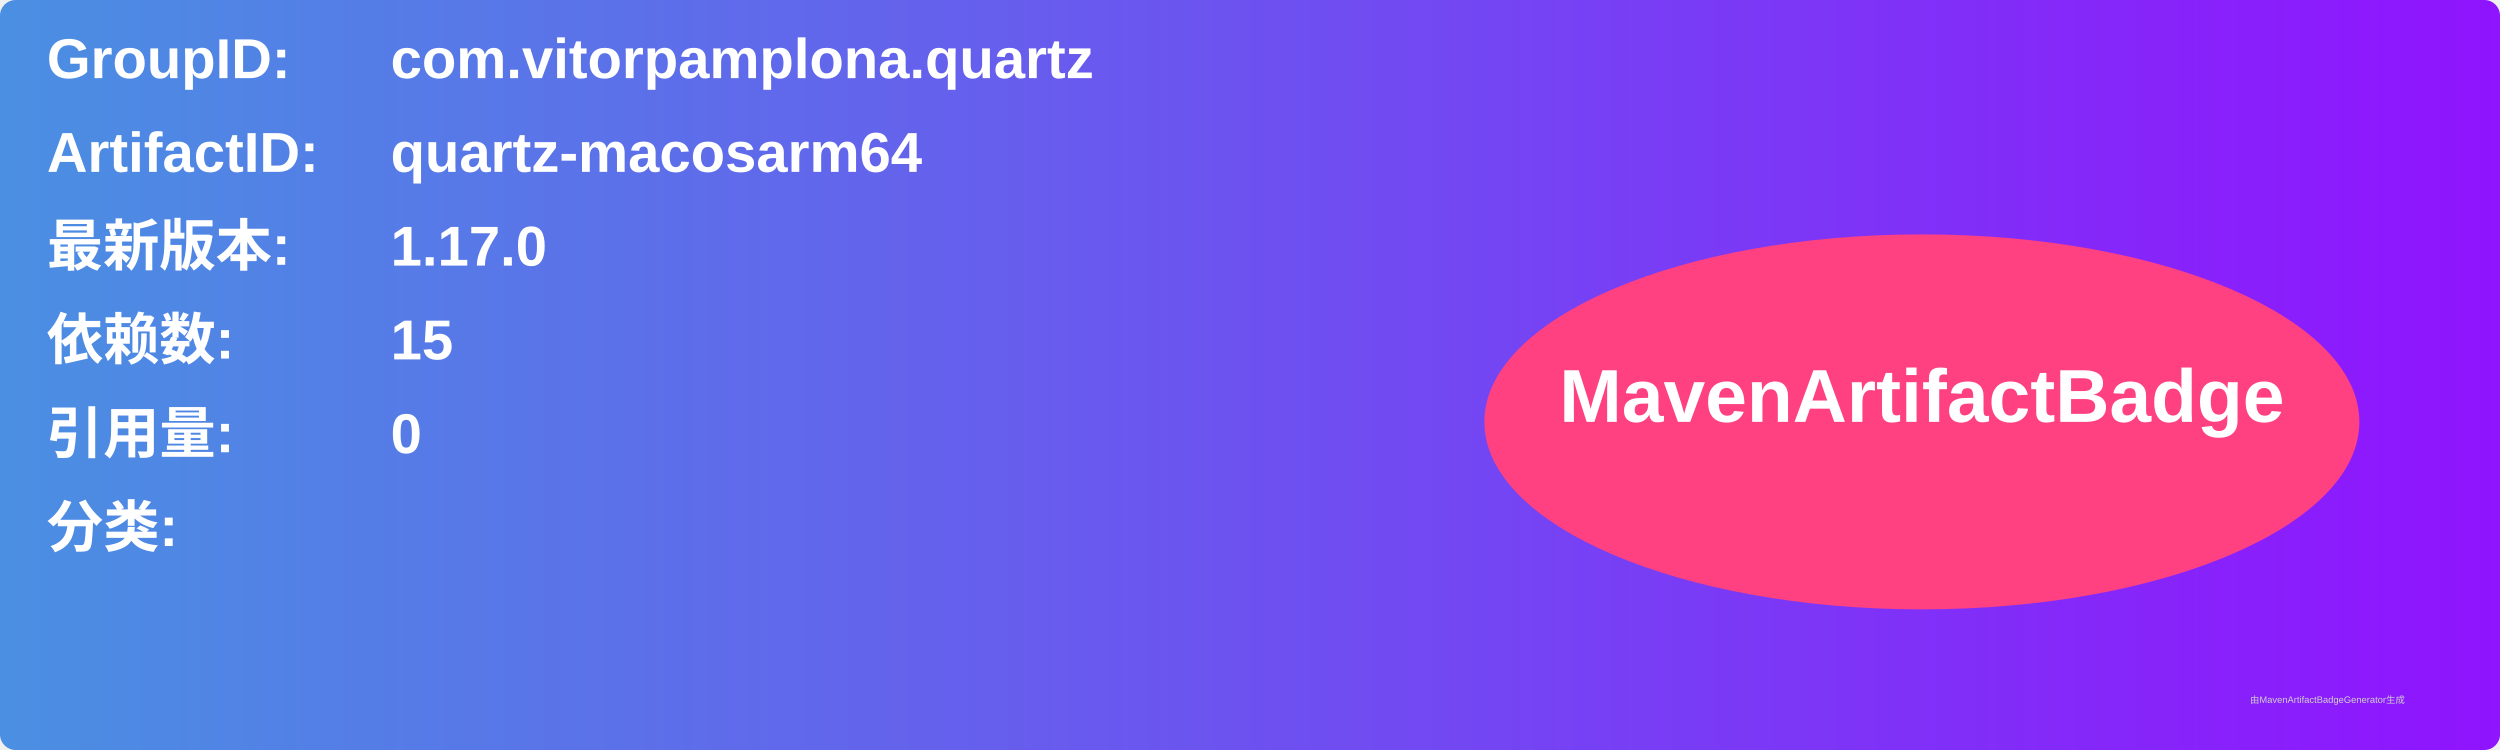
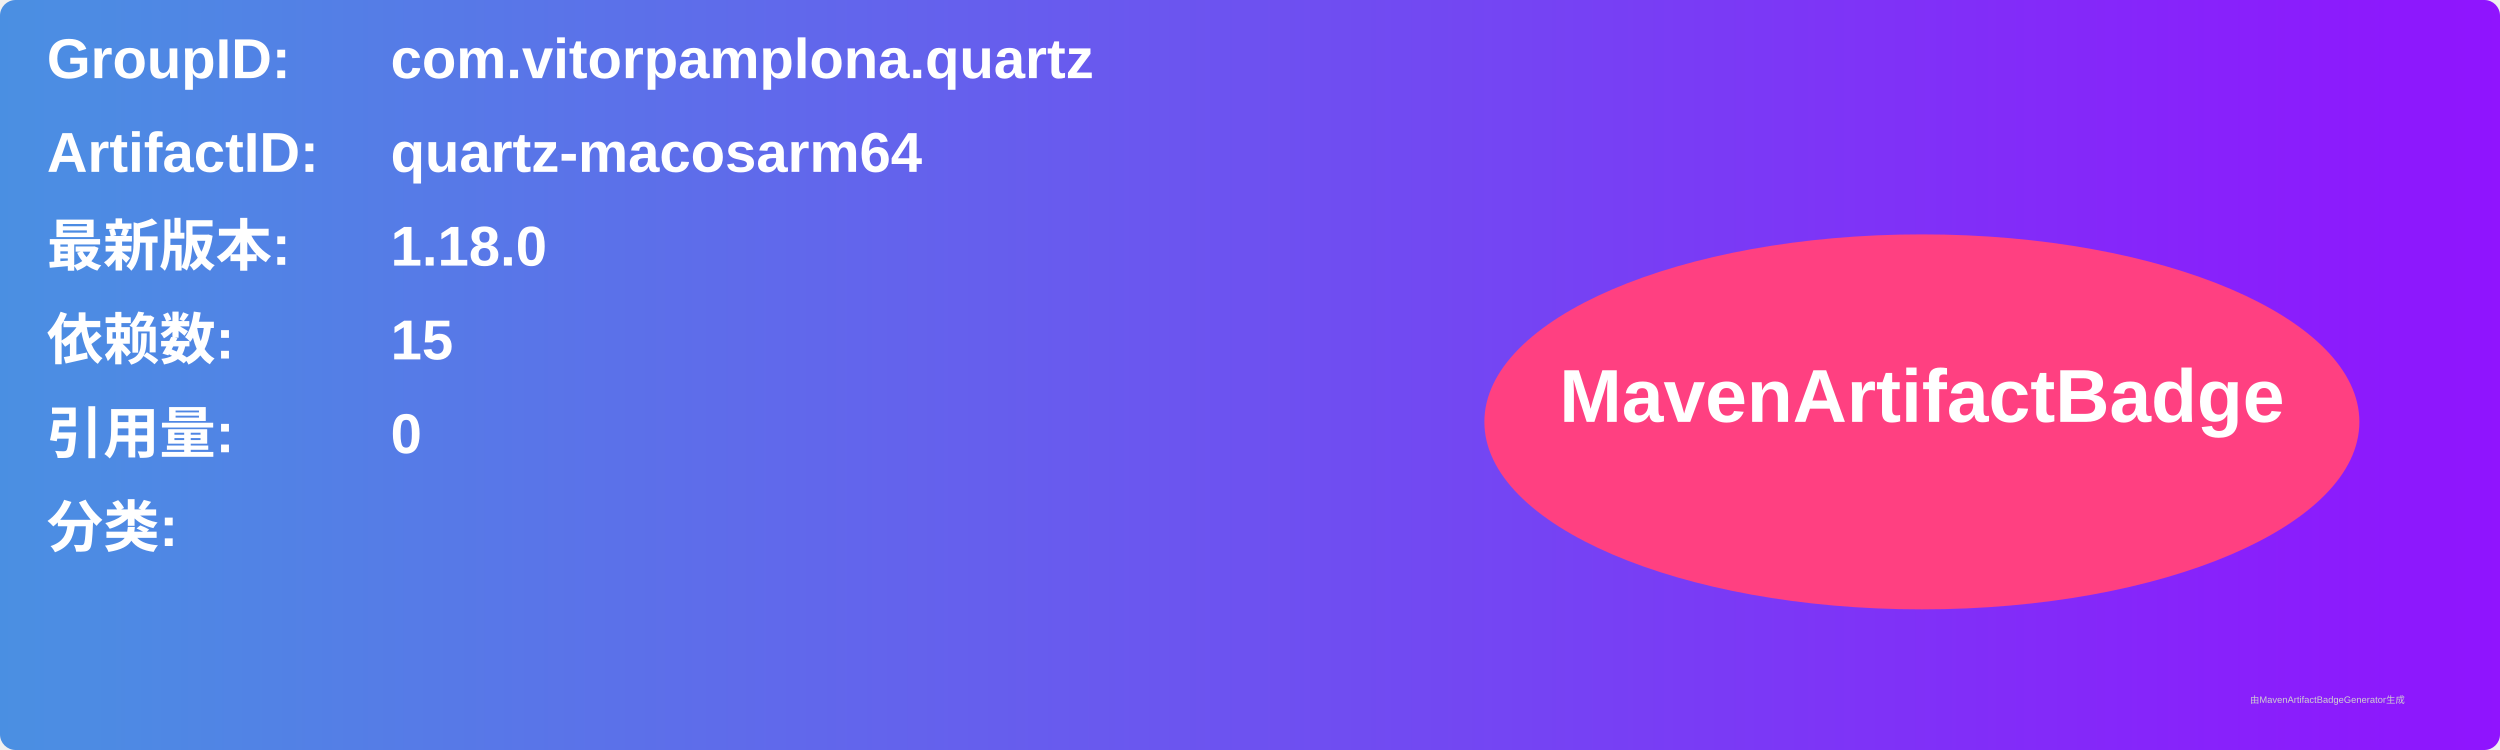
<svg xmlns="http://www.w3.org/2000/svg" width="800" height="240" viewBox="0 0 800 240">
  <linearGradient id="grad" x1="0%" y1="0%" x2="100%" y2="0%">
    <stop offset="0%" stop-color="#4a90e2" />
    <stop offset="100%" stop-color="#9013fe" />
  </linearGradient>
  <rect width="100%" height="100%" rx="5" ry="5" fill="url(#grad)" />
  <g transform="translate(15, 15)">
    <text x="0" y="10" font-family="Arial" font-size="18" fill="white" font-weight="bold" width="260">GroupID:</text>
    <text x="110" y="10" font-family="Arial" font-size="18" fill="white" font-weight="bold" width="460">com.vitorpamplona.quartz</text>
    <text x="0" y="40" font-family="Arial" font-size="18" fill="white" font-weight="bold" width="260">ArtifactID:</text>
    <text x="110" y="40" font-family="Arial" font-size="18" fill="white" font-weight="bold" width="460">quartz-macosarm64</text>
    <text x="0" y="70" font-family="Arial" font-size="18" fill="white" font-weight="bold">最新版本:</text>
    <text x="110" y="70" font-family="Arial" font-size="18" fill="white" font-weight="bold">
-       <tspan font-weight="bold">1.17.0</tspan>
+       <tspan font-weight="bold">1.18.0</tspan>
    </text>
    <text x="0" y="100" font-family="Arial" font-size="18" fill="white" font-weight="bold">依赖数: </text>
    <text x="110" y="100" font-family="Arial" font-size="18" fill="white">
      <tspan font-weight="bold">15</tspan>
    </text>
    <text x="0" y="130" font-family="Arial" font-size="18" fill="white" font-weight="bold">引用量: </text>
    <text x="110" y="130" font-family="Arial" font-size="18" fill="white">
      <tspan font-weight="bold">0</tspan>
    </text>
    <text x="0" y="160" font-family="Arial" font-size="18" fill="white" font-weight="bold">分类:</text>
    <text x="10" y="190" font-family="Arial" font-size="10" fill="white">
      <tspan font-weight="bold" />
    </text>
    <ellipse cx="600" cy="120" rx="140" ry="60" fill="#ff4081" />
    <text x="600" y="120" text-anchor="middle" font-family="Arial" font-size="24" fill="white" font-weight="bold">MavenArtifactBadge</text>
  </g>
  <text x="720" y="225" font-family="Arial" font-size="3" fill="#d0d0d0">由MavenArtifactBadgeGenerator生成</text>
</svg>
